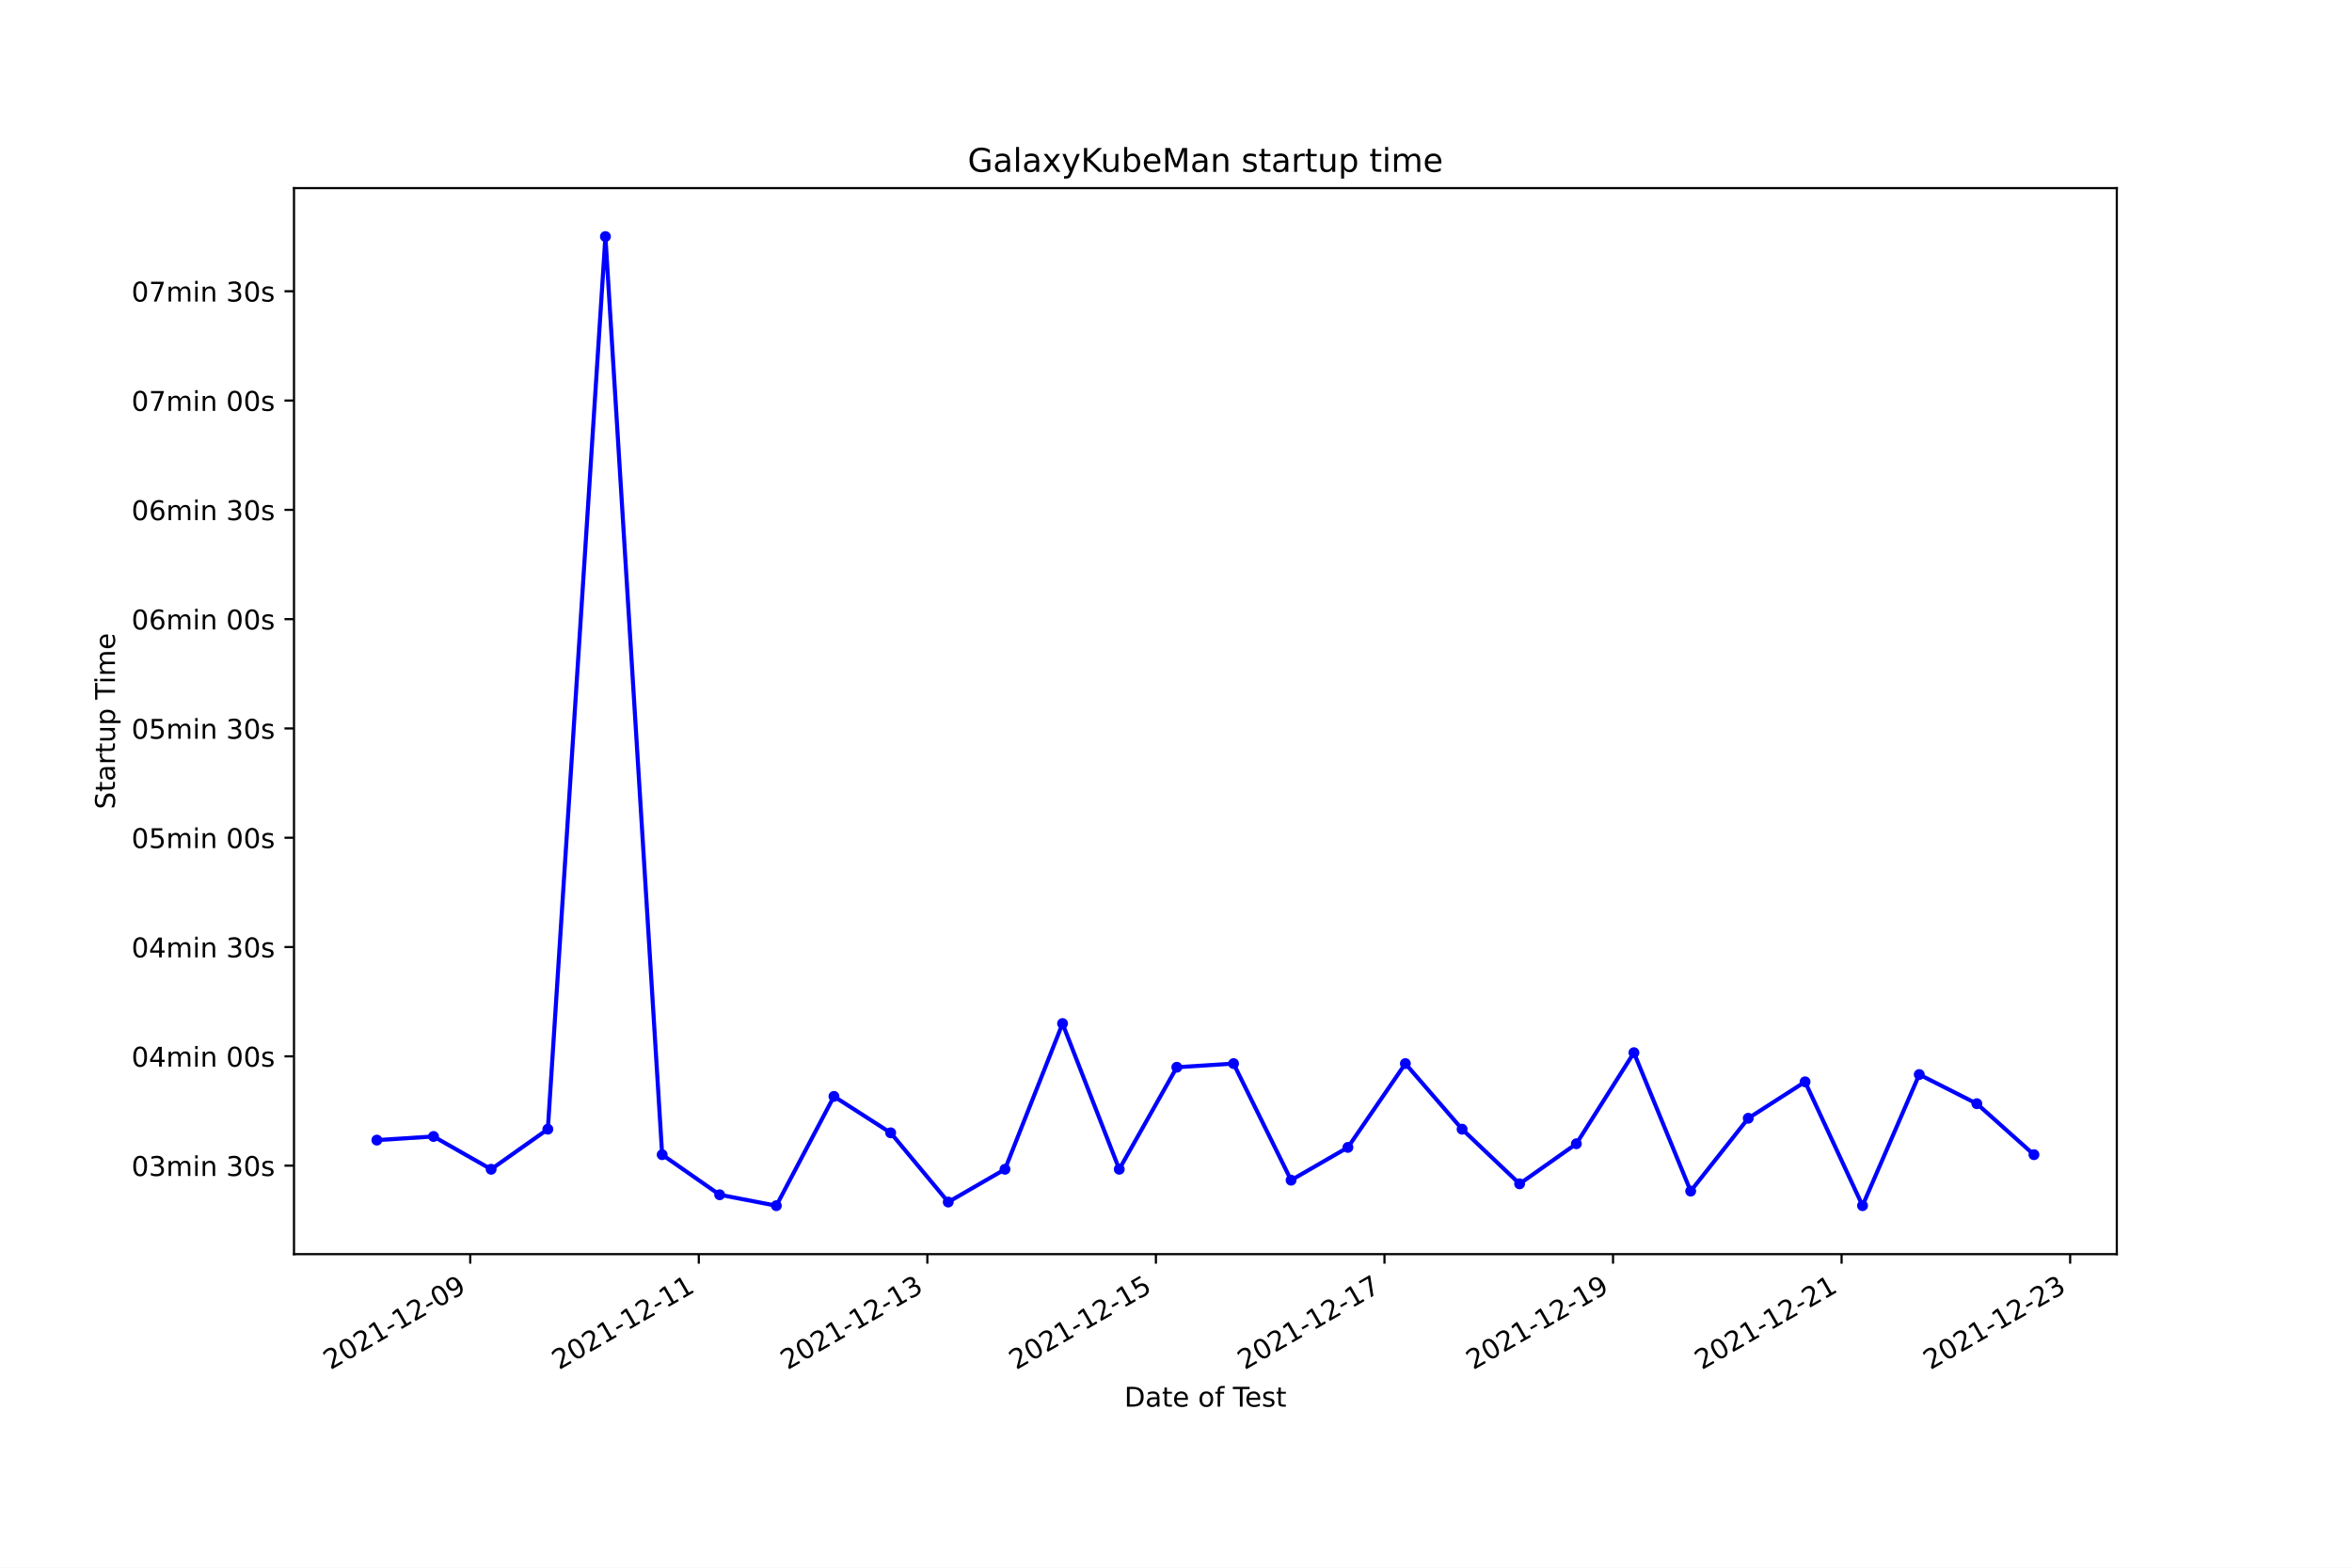
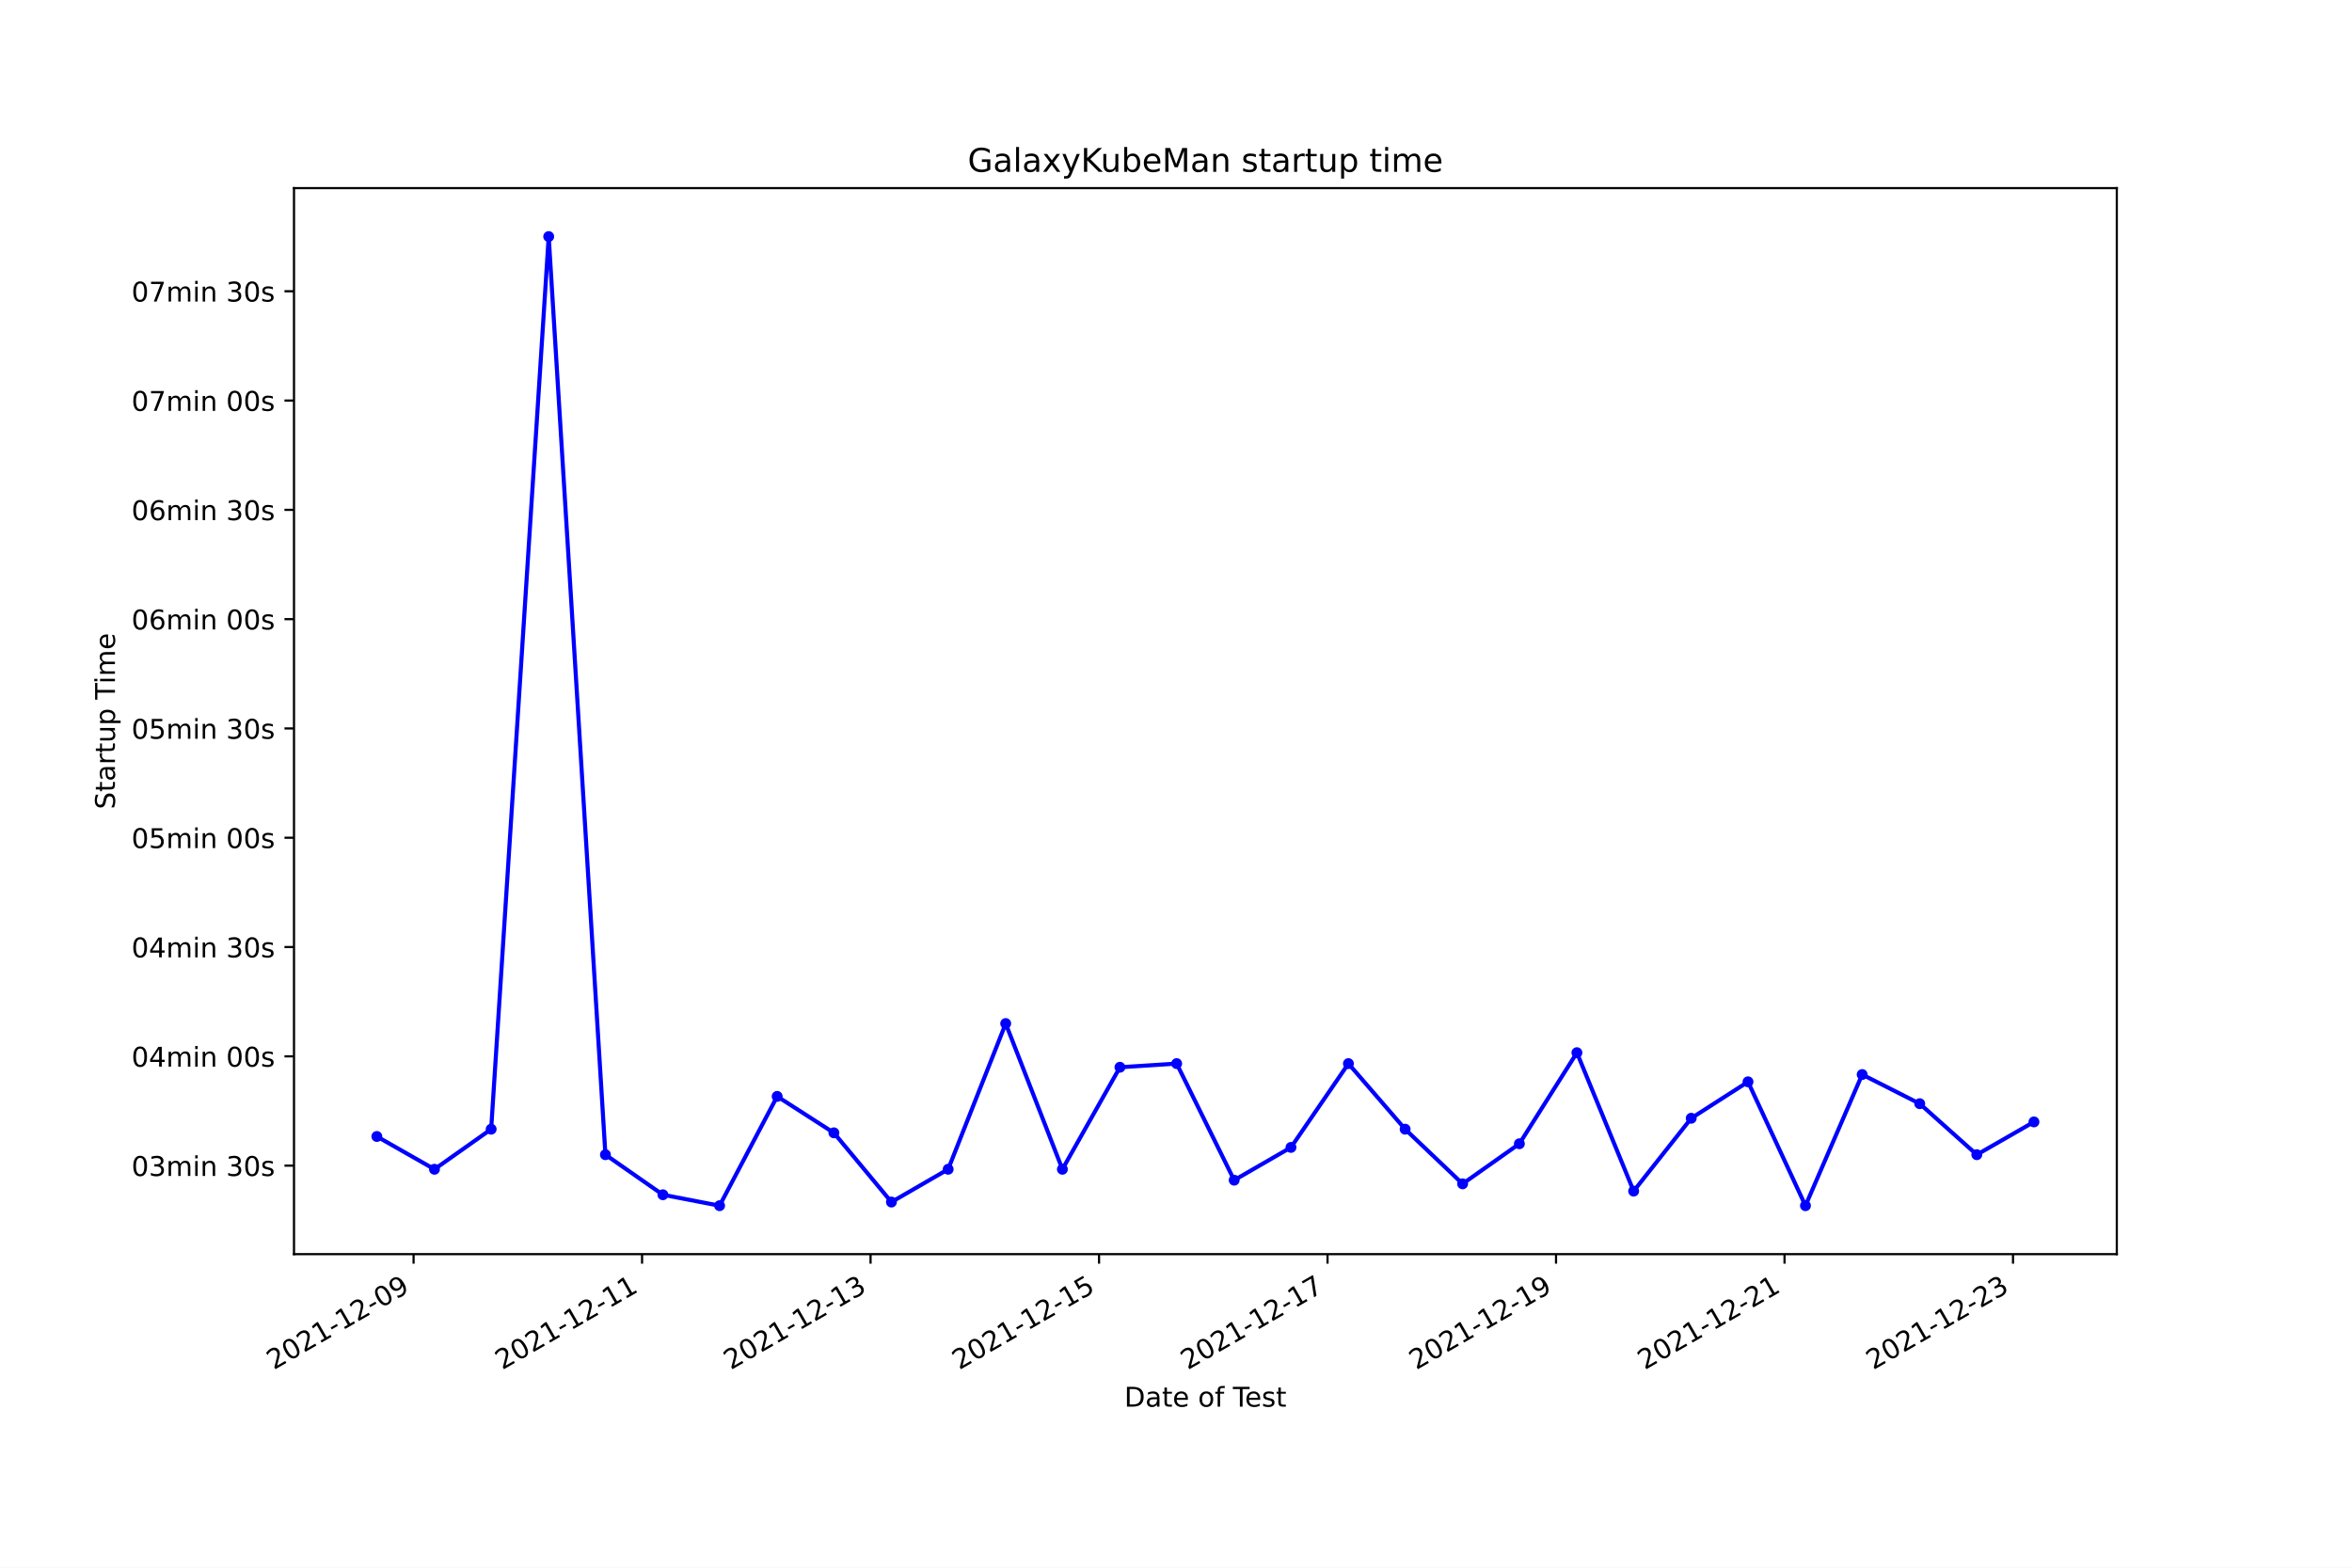
<svg xmlns="http://www.w3.org/2000/svg" xmlns:xlink="http://www.w3.org/1999/xlink" width="864pt" height="576pt" viewBox="0 0 864 576" version="1.1">
  <defs>
    <style type="text/css">*{stroke-linejoin: round; stroke-linecap: butt}</style>
  </defs>
  <g id="figure_1">
    <g id="patch_1">
      <path d="M 0 576  L 864 576  L 864 0  L 0 0  z " style="fill: #ffffff" />
    </g>
    <g id="axes_1">
      <g id="patch_2">
        <path d="M 108 460.8  L 777.6 460.8  L 777.6 69.12  L 108 69.12  z " style="fill: #ffffff" />
      </g>
      <g id="matplotlib.axis_1">
        <g id="xtick_1">
          <g id="line2d_1">
            <defs>
-               <path id="m55c2fe823b" d="M 0 0  L 0 3.5  " style="stroke: #000000; stroke-width: 0.8" />
+               <path id="ma85e9e390d" d="M 0 0  L 0 3.5  " style="stroke: #000000; stroke-width: 0.8" />
            </defs>
            <g>
-               <use xlink:href="#m55c2fe823b" x="172.742" y="460.8" style="stroke: #000000; stroke-width: 0.8" />
+               <use xlink:href="#ma85e9e390d" x="151.925" y="460.8" style="stroke: #000000; stroke-width: 0.8" />
            </g>
          </g>
          <g id="text_1">
-             <g transform="translate(121.373 503.4383)rotate(-30)scale(0.1 -0.1)">
+             <g transform="translate(100.5554 503.4383)rotate(-30)scale(0.1 -0.1)">
              <defs>
                <path id="DejaVuSans-32" d="M 1228 531  L 3431 531  L 3431 0  L 469 0  L 469 531  Q 828 903 1448 1529  Q 2069 2156 2228 2338  Q 2531 2678 2651 2914  Q 2772 3150 2772 3378  Q 2772 3750 2511 3984  Q 2250 4219 1831 4219  Q 1534 4219 1204 4116  Q 875 4013 500 3803  L 500 4441  Q 881 4594 1212 4672  Q 1544 4750 1819 4750  Q 2544 4750 2975 4387  Q 3406 4025 3406 3419  Q 3406 3131 3298 2873  Q 3191 2616 2906 2266  Q 2828 2175 2409 1742  Q 1991 1309 1228 531  z " transform="scale(0.015625)" />
                <path id="DejaVuSans-30" d="M 2034 4250  Q 1547 4250 1301 3770  Q 1056 3291 1056 2328  Q 1056 1369 1301 889  Q 1547 409 2034 409  Q 2525 409 2770 889  Q 3016 1369 3016 2328  Q 3016 3291 2770 3770  Q 2525 4250 2034 4250  z M 2034 4750  Q 2819 4750 3233 4129  Q 3647 3509 3647 2328  Q 3647 1150 3233 529  Q 2819 -91 2034 -91  Q 1250 -91 836 529  Q 422 1150 422 2328  Q 422 3509 836 4129  Q 1250 4750 2034 4750  z " transform="scale(0.015625)" />
                <path id="DejaVuSans-31" d="M 794 531  L 1825 531  L 1825 4091  L 703 3866  L 703 4441  L 1819 4666  L 2450 4666  L 2450 531  L 3481 531  L 3481 0  L 794 0  L 794 531  z " transform="scale(0.015625)" />
                <path id="DejaVuSans-2d" d="M 313 2009  L 1997 2009  L 1997 1497  L 313 1497  L 313 2009  z " transform="scale(0.015625)" />
                <path id="DejaVuSans-39" d="M 703 97  L 703 672  Q 941 559 1184 500  Q 1428 441 1663 441  Q 2288 441 2617 861  Q 2947 1281 2994 2138  Q 2813 1869 2534 1725  Q 2256 1581 1919 1581  Q 1219 1581 811 2004  Q 403 2428 403 3163  Q 403 3881 828 4315  Q 1253 4750 1959 4750  Q 2769 4750 3195 4129  Q 3622 3509 3622 2328  Q 3622 1225 3098 567  Q 2575 -91 1691 -91  Q 1453 -91 1209 -44  Q 966 3 703 97  z M 1959 2075  Q 2384 2075 2632 2365  Q 2881 2656 2881 3163  Q 2881 3666 2632 3958  Q 2384 4250 1959 4250  Q 1534 4250 1286 3958  Q 1038 3666 1038 3163  Q 1038 2656 1286 2365  Q 1534 2075 1959 2075  z " transform="scale(0.015625)" />
              </defs>
              <use xlink:href="#DejaVuSans-32" />
              <use xlink:href="#DejaVuSans-30" x="63.623" />
              <use xlink:href="#DejaVuSans-32" x="127.246" />
              <use xlink:href="#DejaVuSans-31" x="190.869" />
              <use xlink:href="#DejaVuSans-2d" x="254.492" />
              <use xlink:href="#DejaVuSans-31" x="290.576" />
              <use xlink:href="#DejaVuSans-32" x="354.199" />
              <use xlink:href="#DejaVuSans-2d" x="417.822" />
              <use xlink:href="#DejaVuSans-30" x="453.906" />
              <use xlink:href="#DejaVuSans-39" x="517.529" />
            </g>
          </g>
        </g>
        <g id="xtick_2">
          <g id="line2d_2">
            <g>
-               <use xlink:href="#m55c2fe823b" x="256.703" y="460.8" style="stroke: #000000; stroke-width: 0.8" />
+               <use xlink:href="#ma85e9e390d" x="235.86" y="460.8" style="stroke: #000000; stroke-width: 0.8" />
            </g>
          </g>
          <g id="text_2">
-             <g transform="translate(205.3331 503.4383)rotate(-30)scale(0.1 -0.1)">
+             <g transform="translate(184.491 503.4383)rotate(-30)scale(0.1 -0.1)">
              <use xlink:href="#DejaVuSans-32" />
              <use xlink:href="#DejaVuSans-30" x="63.623" />
              <use xlink:href="#DejaVuSans-32" x="127.246" />
              <use xlink:href="#DejaVuSans-31" x="190.869" />
              <use xlink:href="#DejaVuSans-2d" x="254.492" />
              <use xlink:href="#DejaVuSans-31" x="290.576" />
              <use xlink:href="#DejaVuSans-32" x="354.199" />
              <use xlink:href="#DejaVuSans-2d" x="417.822" />
              <use xlink:href="#DejaVuSans-31" x="453.906" />
              <use xlink:href="#DejaVuSans-31" x="517.529" />
            </g>
          </g>
        </g>
        <g id="xtick_3">
          <g id="line2d_3">
            <g>
-               <use xlink:href="#m55c2fe823b" x="340.663" y="460.8" style="stroke: #000000; stroke-width: 0.8" />
+               <use xlink:href="#ma85e9e390d" x="319.796" y="460.8" style="stroke: #000000; stroke-width: 0.8" />
            </g>
          </g>
          <g id="text_3">
-             <g transform="translate(289.2932 503.4383)rotate(-30)scale(0.1 -0.1)">
+             <g transform="translate(268.4265 503.4383)rotate(-30)scale(0.1 -0.1)">
              <defs>
                <path id="DejaVuSans-33" d="M 2597 2516  Q 3050 2419 3304 2112  Q 3559 1806 3559 1356  Q 3559 666 3084 287  Q 2609 -91 1734 -91  Q 1441 -91 1130 -33  Q 819 25 488 141  L 488 750  Q 750 597 1062 519  Q 1375 441 1716 441  Q 2309 441 2620 675  Q 2931 909 2931 1356  Q 2931 1769 2642 2001  Q 2353 2234 1838 2234  L 1294 2234  L 1294 2753  L 1863 2753  Q 2328 2753 2575 2939  Q 2822 3125 2822 3475  Q 2822 3834 2567 4026  Q 2313 4219 1838 4219  Q 1578 4219 1281 4162  Q 984 4106 628 3988  L 628 4550  Q 988 4650 1302 4700  Q 1616 4750 1894 4750  Q 2613 4750 3031 4423  Q 3450 4097 3450 3541  Q 3450 3153 3228 2886  Q 3006 2619 2597 2516  z " transform="scale(0.015625)" />
              </defs>
              <use xlink:href="#DejaVuSans-32" />
              <use xlink:href="#DejaVuSans-30" x="63.623" />
              <use xlink:href="#DejaVuSans-32" x="127.246" />
              <use xlink:href="#DejaVuSans-31" x="190.869" />
              <use xlink:href="#DejaVuSans-2d" x="254.492" />
              <use xlink:href="#DejaVuSans-31" x="290.576" />
              <use xlink:href="#DejaVuSans-32" x="354.199" />
              <use xlink:href="#DejaVuSans-2d" x="417.822" />
              <use xlink:href="#DejaVuSans-31" x="453.906" />
              <use xlink:href="#DejaVuSans-33" x="517.529" />
            </g>
          </g>
        </g>
        <g id="xtick_4">
          <g id="line2d_4">
            <g>
-               <use xlink:href="#m55c2fe823b" x="424.623" y="460.8" style="stroke: #000000; stroke-width: 0.8" />
+               <use xlink:href="#ma85e9e390d" x="403.732" y="460.8" style="stroke: #000000; stroke-width: 0.8" />
            </g>
          </g>
          <g id="text_4">
-             <g transform="translate(373.2533 503.4383)rotate(-30)scale(0.1 -0.1)">
+             <g transform="translate(352.3621 503.4383)rotate(-30)scale(0.1 -0.1)">
              <defs>
                <path id="DejaVuSans-35" d="M 691 4666  L 3169 4666  L 3169 4134  L 1269 4134  L 1269 2991  Q 1406 3038 1543 3061  Q 1681 3084 1819 3084  Q 2600 3084 3056 2656  Q 3513 2228 3513 1497  Q 3513 744 3044 326  Q 2575 -91 1722 -91  Q 1428 -91 1123 -41  Q 819 9 494 109  L 494 744  Q 775 591 1075 516  Q 1375 441 1709 441  Q 2250 441 2565 725  Q 2881 1009 2881 1497  Q 2881 1984 2565 2268  Q 2250 2553 1709 2553  Q 1456 2553 1204 2497  Q 953 2441 691 2322  L 691 4666  z " transform="scale(0.015625)" />
              </defs>
              <use xlink:href="#DejaVuSans-32" />
              <use xlink:href="#DejaVuSans-30" x="63.623" />
              <use xlink:href="#DejaVuSans-32" x="127.246" />
              <use xlink:href="#DejaVuSans-31" x="190.869" />
              <use xlink:href="#DejaVuSans-2d" x="254.492" />
              <use xlink:href="#DejaVuSans-31" x="290.576" />
              <use xlink:href="#DejaVuSans-32" x="354.199" />
              <use xlink:href="#DejaVuSans-2d" x="417.822" />
              <use xlink:href="#DejaVuSans-31" x="453.906" />
              <use xlink:href="#DejaVuSans-35" x="517.529" />
            </g>
          </g>
        </g>
        <g id="xtick_5">
          <g id="line2d_5">
            <g>
-               <use xlink:href="#m55c2fe823b" x="508.583" y="460.8" style="stroke: #000000; stroke-width: 0.8" />
+               <use xlink:href="#ma85e9e390d" x="487.667" y="460.8" style="stroke: #000000; stroke-width: 0.8" />
            </g>
          </g>
          <g id="text_5">
-             <g transform="translate(457.2134 503.4383)rotate(-30)scale(0.1 -0.1)">
+             <g transform="translate(436.2977 503.4383)rotate(-30)scale(0.1 -0.1)">
              <defs>
                <path id="DejaVuSans-37" d="M 525 4666  L 3525 4666  L 3525 4397  L 1831 0  L 1172 0  L 2766 4134  L 525 4134  L 525 4666  z " transform="scale(0.015625)" />
              </defs>
              <use xlink:href="#DejaVuSans-32" />
              <use xlink:href="#DejaVuSans-30" x="63.623" />
              <use xlink:href="#DejaVuSans-32" x="127.246" />
              <use xlink:href="#DejaVuSans-31" x="190.869" />
              <use xlink:href="#DejaVuSans-2d" x="254.492" />
              <use xlink:href="#DejaVuSans-31" x="290.576" />
              <use xlink:href="#DejaVuSans-32" x="354.199" />
              <use xlink:href="#DejaVuSans-2d" x="417.822" />
              <use xlink:href="#DejaVuSans-31" x="453.906" />
              <use xlink:href="#DejaVuSans-37" x="517.529" />
            </g>
          </g>
        </g>
        <g id="xtick_6">
          <g id="line2d_6">
            <g>
-               <use xlink:href="#m55c2fe823b" x="592.543" y="460.8" style="stroke: #000000; stroke-width: 0.8" />
+               <use xlink:href="#ma85e9e390d" x="571.603" y="460.8" style="stroke: #000000; stroke-width: 0.8" />
            </g>
          </g>
          <g id="text_6">
-             <g transform="translate(541.1735 503.4383)rotate(-30)scale(0.1 -0.1)">
+             <g transform="translate(520.2333 503.4383)rotate(-30)scale(0.1 -0.1)">
              <use xlink:href="#DejaVuSans-32" />
              <use xlink:href="#DejaVuSans-30" x="63.623" />
              <use xlink:href="#DejaVuSans-32" x="127.246" />
              <use xlink:href="#DejaVuSans-31" x="190.869" />
              <use xlink:href="#DejaVuSans-2d" x="254.492" />
              <use xlink:href="#DejaVuSans-31" x="290.576" />
              <use xlink:href="#DejaVuSans-32" x="354.199" />
              <use xlink:href="#DejaVuSans-2d" x="417.822" />
              <use xlink:href="#DejaVuSans-31" x="453.906" />
              <use xlink:href="#DejaVuSans-39" x="517.529" />
            </g>
          </g>
        </g>
        <g id="xtick_7">
          <g id="line2d_7">
            <g>
-               <use xlink:href="#m55c2fe823b" x="676.503" y="460.8" style="stroke: #000000; stroke-width: 0.8" />
+               <use xlink:href="#ma85e9e390d" x="655.538" y="460.8" style="stroke: #000000; stroke-width: 0.8" />
            </g>
          </g>
          <g id="text_7">
-             <g transform="translate(625.1336 503.4383)rotate(-30)scale(0.1 -0.1)">
+             <g transform="translate(604.1689 503.4383)rotate(-30)scale(0.1 -0.1)">
              <use xlink:href="#DejaVuSans-32" />
              <use xlink:href="#DejaVuSans-30" x="63.623" />
              <use xlink:href="#DejaVuSans-32" x="127.246" />
              <use xlink:href="#DejaVuSans-31" x="190.869" />
              <use xlink:href="#DejaVuSans-2d" x="254.492" />
              <use xlink:href="#DejaVuSans-31" x="290.576" />
              <use xlink:href="#DejaVuSans-32" x="354.199" />
              <use xlink:href="#DejaVuSans-2d" x="417.822" />
              <use xlink:href="#DejaVuSans-32" x="453.906" />
              <use xlink:href="#DejaVuSans-31" x="517.529" />
            </g>
          </g>
        </g>
        <g id="xtick_8">
          <g id="line2d_8">
            <g>
-               <use xlink:href="#m55c2fe823b" x="760.463" y="460.8" style="stroke: #000000; stroke-width: 0.8" />
+               <use xlink:href="#ma85e9e390d" x="739.474" y="460.8" style="stroke: #000000; stroke-width: 0.8" />
            </g>
          </g>
          <g id="text_8">
-             <g transform="translate(709.0937 503.4383)rotate(-30)scale(0.1 -0.1)">
+             <g transform="translate(688.1045 503.4383)rotate(-30)scale(0.1 -0.1)">
              <use xlink:href="#DejaVuSans-32" />
              <use xlink:href="#DejaVuSans-30" x="63.623" />
              <use xlink:href="#DejaVuSans-32" x="127.246" />
              <use xlink:href="#DejaVuSans-31" x="190.869" />
              <use xlink:href="#DejaVuSans-2d" x="254.492" />
              <use xlink:href="#DejaVuSans-31" x="290.576" />
              <use xlink:href="#DejaVuSans-32" x="354.199" />
              <use xlink:href="#DejaVuSans-2d" x="417.822" />
              <use xlink:href="#DejaVuSans-32" x="453.906" />
              <use xlink:href="#DejaVuSans-33" x="517.529" />
            </g>
          </g>
        </g>
        <g id="text_9">
          <g transform="translate(413.0063 516.8378)scale(0.1 -0.1)">
            <defs>
              <path id="DejaVuSans-44" d="M 1259 4147  L 1259 519  L 2022 519  Q 2988 519 3436 956  Q 3884 1394 3884 2338  Q 3884 3275 3436 3711  Q 2988 4147 2022 4147  L 1259 4147  z M 628 4666  L 1925 4666  Q 3281 4666 3915 4102  Q 4550 3538 4550 2338  Q 4550 1131 3912 565  Q 3275 0 1925 0  L 628 0  L 628 4666  z " transform="scale(0.015625)" />
              <path id="DejaVuSans-61" d="M 2194 1759  Q 1497 1759 1228 1600  Q 959 1441 959 1056  Q 959 750 1161 570  Q 1363 391 1709 391  Q 2188 391 2477 730  Q 2766 1069 2766 1631  L 2766 1759  L 2194 1759  z M 3341 1997  L 3341 0  L 2766 0  L 2766 531  Q 2569 213 2275 61  Q 1981 -91 1556 -91  Q 1019 -91 701 211  Q 384 513 384 1019  Q 384 1609 779 1909  Q 1175 2209 1959 2209  L 2766 2209  L 2766 2266  Q 2766 2663 2505 2880  Q 2244 3097 1772 3097  Q 1472 3097 1187 3025  Q 903 2953 641 2809  L 641 3341  Q 956 3463 1253 3523  Q 1550 3584 1831 3584  Q 2591 3584 2966 3190  Q 3341 2797 3341 1997  z " transform="scale(0.015625)" />
              <path id="DejaVuSans-74" d="M 1172 4494  L 1172 3500  L 2356 3500  L 2356 3053  L 1172 3053  L 1172 1153  Q 1172 725 1289 603  Q 1406 481 1766 481  L 2356 481  L 2356 0  L 1766 0  Q 1100 0 847 248  Q 594 497 594 1153  L 594 3053  L 172 3053  L 172 3500  L 594 3500  L 594 4494  L 1172 4494  z " transform="scale(0.015625)" />
              <path id="DejaVuSans-65" d="M 3597 1894  L 3597 1613  L 953 1613  Q 991 1019 1311 708  Q 1631 397 2203 397  Q 2534 397 2845 478  Q 3156 559 3463 722  L 3463 178  Q 3153 47 2828 -22  Q 2503 -91 2169 -91  Q 1331 -91 842 396  Q 353 884 353 1716  Q 353 2575 817 3079  Q 1281 3584 2069 3584  Q 2775 3584 3186 3129  Q 3597 2675 3597 1894  z M 3022 2063  Q 3016 2534 2758 2815  Q 2500 3097 2075 3097  Q 1594 3097 1305 2825  Q 1016 2553 972 2059  L 3022 2063  z " transform="scale(0.015625)" />
              <path id="DejaVuSans-20" transform="scale(0.015625)" />
              <path id="DejaVuSans-6f" d="M 1959 3097  Q 1497 3097 1228 2736  Q 959 2375 959 1747  Q 959 1119 1226 758  Q 1494 397 1959 397  Q 2419 397 2687 759  Q 2956 1122 2956 1747  Q 2956 2369 2687 2733  Q 2419 3097 1959 3097  z M 1959 3584  Q 2709 3584 3137 3096  Q 3566 2609 3566 1747  Q 3566 888 3137 398  Q 2709 -91 1959 -91  Q 1206 -91 779 398  Q 353 888 353 1747  Q 353 2609 779 3096  Q 1206 3584 1959 3584  z " transform="scale(0.015625)" />
              <path id="DejaVuSans-66" d="M 2375 4863  L 2375 4384  L 1825 4384  Q 1516 4384 1395 4259  Q 1275 4134 1275 3809  L 1275 3500  L 2222 3500  L 2222 3053  L 1275 3053  L 1275 0  L 697 0  L 697 3053  L 147 3053  L 147 3500  L 697 3500  L 697 3744  Q 697 4328 969 4595  Q 1241 4863 1831 4863  L 2375 4863  z " transform="scale(0.015625)" />
              <path id="DejaVuSans-54" d="M -19 4666  L 3928 4666  L 3928 4134  L 2272 4134  L 2272 0  L 1638 0  L 1638 4134  L -19 4134  L -19 4666  z " transform="scale(0.015625)" />
              <path id="DejaVuSans-73" d="M 2834 3397  L 2834 2853  Q 2591 2978 2328 3040  Q 2066 3103 1784 3103  Q 1356 3103 1142 2972  Q 928 2841 928 2578  Q 928 2378 1081 2264  Q 1234 2150 1697 2047  L 1894 2003  Q 2506 1872 2764 1633  Q 3022 1394 3022 966  Q 3022 478 2636 193  Q 2250 -91 1575 -91  Q 1294 -91 989 -36  Q 684 19 347 128  L 347 722  Q 666 556 975 473  Q 1284 391 1588 391  Q 1994 391 2212 530  Q 2431 669 2431 922  Q 2431 1156 2273 1281  Q 2116 1406 1581 1522  L 1381 1569  Q 847 1681 609 1914  Q 372 2147 372 2553  Q 372 3047 722 3315  Q 1072 3584 1716 3584  Q 2034 3584 2315 3537  Q 2597 3491 2834 3397  z " transform="scale(0.015625)" />
            </defs>
            <use xlink:href="#DejaVuSans-44" />
            <use xlink:href="#DejaVuSans-61" x="77.002" />
            <use xlink:href="#DejaVuSans-74" x="138.281" />
            <use xlink:href="#DejaVuSans-65" x="177.49" />
            <use xlink:href="#DejaVuSans-20" x="239.014" />
            <use xlink:href="#DejaVuSans-6f" x="270.801" />
            <use xlink:href="#DejaVuSans-66" x="331.982" />
            <use xlink:href="#DejaVuSans-20" x="367.188" />
            <use xlink:href="#DejaVuSans-54" x="398.975" />
            <use xlink:href="#DejaVuSans-65" x="443.059" />
            <use xlink:href="#DejaVuSans-73" x="504.582" />
            <use xlink:href="#DejaVuSans-74" x="556.682" />
          </g>
        </g>
      </g>
      <g id="matplotlib.axis_2">
        <g id="ytick_1">
          <g id="line2d_9">
            <defs>
-               <path id="mdce8eac10d" d="M 0 0  L -3.5 0  " style="stroke: #000000; stroke-width: 0.8" />
+               <path id="m7c752ab929" d="M 0 0  L -3.5 0  " style="stroke: #000000; stroke-width: 0.8" />
            </defs>
            <g>
-               <use xlink:href="#mdce8eac10d" x="108" y="428.272" style="stroke: #000000; stroke-width: 0.8" />
+               <use xlink:href="#m7c752ab929" x="108" y="428.272" style="stroke: #000000; stroke-width: 0.8" />
            </g>
          </g>
          <g id="text_10">
            <g transform="translate(48.30625 432.0708)scale(0.1 -0.1)">
              <defs>
                <path id="DejaVuSans-6d" d="M 3328 2828  Q 3544 3216 3844 3400  Q 4144 3584 4550 3584  Q 5097 3584 5394 3201  Q 5691 2819 5691 2113  L 5691 0  L 5113 0  L 5113 2094  Q 5113 2597 4934 2840  Q 4756 3084 4391 3084  Q 3944 3084 3684 2787  Q 3425 2491 3425 1978  L 3425 0  L 2847 0  L 2847 2094  Q 2847 2600 2669 2842  Q 2491 3084 2119 3084  Q 1678 3084 1418 2786  Q 1159 2488 1159 1978  L 1159 0  L 581 0  L 581 3500  L 1159 3500  L 1159 2956  Q 1356 3278 1631 3431  Q 1906 3584 2284 3584  Q 2666 3584 2933 3390  Q 3200 3197 3328 2828  z " transform="scale(0.015625)" />
                <path id="DejaVuSans-69" d="M 603 3500  L 1178 3500  L 1178 0  L 603 0  L 603 3500  z M 603 4863  L 1178 4863  L 1178 4134  L 603 4134  L 603 4863  z " transform="scale(0.015625)" />
                <path id="DejaVuSans-6e" d="M 3513 2113  L 3513 0  L 2938 0  L 2938 2094  Q 2938 2591 2744 2837  Q 2550 3084 2163 3084  Q 1697 3084 1428 2787  Q 1159 2491 1159 1978  L 1159 0  L 581 0  L 581 3500  L 1159 3500  L 1159 2956  Q 1366 3272 1645 3428  Q 1925 3584 2291 3584  Q 2894 3584 3203 3211  Q 3513 2838 3513 2113  z " transform="scale(0.015625)" />
              </defs>
              <use xlink:href="#DejaVuSans-30" />
              <use xlink:href="#DejaVuSans-33" x="63.623" />
              <use xlink:href="#DejaVuSans-6d" x="127.246" />
              <use xlink:href="#DejaVuSans-69" x="224.658" />
              <use xlink:href="#DejaVuSans-6e" x="252.441" />
              <use xlink:href="#DejaVuSans-20" x="315.82" />
              <use xlink:href="#DejaVuSans-33" x="347.607" />
              <use xlink:href="#DejaVuSans-30" x="411.23" />
              <use xlink:href="#DejaVuSans-73" x="474.854" />
            </g>
          </g>
        </g>
        <g id="ytick_2">
          <g id="line2d_10">
            <g>
-               <use xlink:href="#mdce8eac10d" x="108" y="388.113" style="stroke: #000000; stroke-width: 0.8" />
+               <use xlink:href="#m7c752ab929" x="108" y="388.113" style="stroke: #000000; stroke-width: 0.8" />
            </g>
          </g>
          <g id="text_11">
            <g transform="translate(48.30625 391.9122)scale(0.1 -0.1)">
              <defs>
                <path id="DejaVuSans-34" d="M 2419 4116  L 825 1625  L 2419 1625  L 2419 4116  z M 2253 4666  L 3047 4666  L 3047 1625  L 3713 1625  L 3713 1100  L 3047 1100  L 3047 0  L 2419 0  L 2419 1100  L 313 1100  L 313 1709  L 2253 4666  z " transform="scale(0.015625)" />
              </defs>
              <use xlink:href="#DejaVuSans-30" />
              <use xlink:href="#DejaVuSans-34" x="63.623" />
              <use xlink:href="#DejaVuSans-6d" x="127.246" />
              <use xlink:href="#DejaVuSans-69" x="224.658" />
              <use xlink:href="#DejaVuSans-6e" x="252.441" />
              <use xlink:href="#DejaVuSans-20" x="315.82" />
              <use xlink:href="#DejaVuSans-30" x="347.607" />
              <use xlink:href="#DejaVuSans-30" x="411.23" />
              <use xlink:href="#DejaVuSans-73" x="474.854" />
            </g>
          </g>
        </g>
        <g id="ytick_3">
          <g id="line2d_11">
            <g>
-               <use xlink:href="#mdce8eac10d" x="108" y="347.954" style="stroke: #000000; stroke-width: 0.8" />
+               <use xlink:href="#m7c752ab929" x="108" y="347.954" style="stroke: #000000; stroke-width: 0.8" />
            </g>
          </g>
          <g id="text_12">
            <g transform="translate(48.30625 351.7536)scale(0.1 -0.1)">
              <use xlink:href="#DejaVuSans-30" />
              <use xlink:href="#DejaVuSans-34" x="63.623" />
              <use xlink:href="#DejaVuSans-6d" x="127.246" />
              <use xlink:href="#DejaVuSans-69" x="224.658" />
              <use xlink:href="#DejaVuSans-6e" x="252.441" />
              <use xlink:href="#DejaVuSans-20" x="315.82" />
              <use xlink:href="#DejaVuSans-33" x="347.607" />
              <use xlink:href="#DejaVuSans-30" x="411.23" />
              <use xlink:href="#DejaVuSans-73" x="474.854" />
            </g>
          </g>
        </g>
        <g id="ytick_4">
          <g id="line2d_12">
            <g>
-               <use xlink:href="#mdce8eac10d" x="108" y="307.796" style="stroke: #000000; stroke-width: 0.8" />
+               <use xlink:href="#m7c752ab929" x="108" y="307.796" style="stroke: #000000; stroke-width: 0.8" />
            </g>
          </g>
          <g id="text_13">
            <g transform="translate(48.30625 311.595)scale(0.1 -0.1)">
              <use xlink:href="#DejaVuSans-30" />
              <use xlink:href="#DejaVuSans-35" x="63.623" />
              <use xlink:href="#DejaVuSans-6d" x="127.246" />
              <use xlink:href="#DejaVuSans-69" x="224.658" />
              <use xlink:href="#DejaVuSans-6e" x="252.441" />
              <use xlink:href="#DejaVuSans-20" x="315.82" />
              <use xlink:href="#DejaVuSans-30" x="347.607" />
              <use xlink:href="#DejaVuSans-30" x="411.23" />
              <use xlink:href="#DejaVuSans-73" x="474.854" />
            </g>
          </g>
        </g>
        <g id="ytick_5">
          <g id="line2d_13">
            <g>
-               <use xlink:href="#mdce8eac10d" x="108" y="267.637" style="stroke: #000000; stroke-width: 0.8" />
+               <use xlink:href="#m7c752ab929" x="108" y="267.637" style="stroke: #000000; stroke-width: 0.8" />
            </g>
          </g>
          <g id="text_14">
            <g transform="translate(48.30625 271.4365)scale(0.1 -0.1)">
              <use xlink:href="#DejaVuSans-30" />
              <use xlink:href="#DejaVuSans-35" x="63.623" />
              <use xlink:href="#DejaVuSans-6d" x="127.246" />
              <use xlink:href="#DejaVuSans-69" x="224.658" />
              <use xlink:href="#DejaVuSans-6e" x="252.441" />
              <use xlink:href="#DejaVuSans-20" x="315.82" />
              <use xlink:href="#DejaVuSans-33" x="347.607" />
              <use xlink:href="#DejaVuSans-30" x="411.23" />
              <use xlink:href="#DejaVuSans-73" x="474.854" />
            </g>
          </g>
        </g>
        <g id="ytick_6">
          <g id="line2d_14">
            <g>
-               <use xlink:href="#mdce8eac10d" x="108" y="227.479" style="stroke: #000000; stroke-width: 0.8" />
+               <use xlink:href="#m7c752ab929" x="108" y="227.479" style="stroke: #000000; stroke-width: 0.8" />
            </g>
          </g>
          <g id="text_15">
            <g transform="translate(48.30625 231.2779)scale(0.1 -0.1)">
              <defs>
                <path id="DejaVuSans-36" d="M 2113 2584  Q 1688 2584 1439 2293  Q 1191 2003 1191 1497  Q 1191 994 1439 701  Q 1688 409 2113 409  Q 2538 409 2786 701  Q 3034 994 3034 1497  Q 3034 2003 2786 2293  Q 2538 2584 2113 2584  z M 3366 4563  L 3366 3988  Q 3128 4100 2886 4159  Q 2644 4219 2406 4219  Q 1781 4219 1451 3797  Q 1122 3375 1075 2522  Q 1259 2794 1537 2939  Q 1816 3084 2150 3084  Q 2853 3084 3261 2657  Q 3669 2231 3669 1497  Q 3669 778 3244 343  Q 2819 -91 2113 -91  Q 1303 -91 875 529  Q 447 1150 447 2328  Q 447 3434 972 4092  Q 1497 4750 2381 4750  Q 2619 4750 2861 4703  Q 3103 4656 3366 4563  z " transform="scale(0.015625)" />
              </defs>
              <use xlink:href="#DejaVuSans-30" />
              <use xlink:href="#DejaVuSans-36" x="63.623" />
              <use xlink:href="#DejaVuSans-6d" x="127.246" />
              <use xlink:href="#DejaVuSans-69" x="224.658" />
              <use xlink:href="#DejaVuSans-6e" x="252.441" />
              <use xlink:href="#DejaVuSans-20" x="315.82" />
              <use xlink:href="#DejaVuSans-30" x="347.607" />
              <use xlink:href="#DejaVuSans-30" x="411.23" />
              <use xlink:href="#DejaVuSans-73" x="474.854" />
            </g>
          </g>
        </g>
        <g id="ytick_7">
          <g id="line2d_15">
            <g>
-               <use xlink:href="#mdce8eac10d" x="108" y="187.32" style="stroke: #000000; stroke-width: 0.8" />
+               <use xlink:href="#m7c752ab929" x="108" y="187.32" style="stroke: #000000; stroke-width: 0.8" />
            </g>
          </g>
          <g id="text_16">
            <g transform="translate(48.30625 191.1193)scale(0.1 -0.1)">
              <use xlink:href="#DejaVuSans-30" />
              <use xlink:href="#DejaVuSans-36" x="63.623" />
              <use xlink:href="#DejaVuSans-6d" x="127.246" />
              <use xlink:href="#DejaVuSans-69" x="224.658" />
              <use xlink:href="#DejaVuSans-6e" x="252.441" />
              <use xlink:href="#DejaVuSans-20" x="315.82" />
              <use xlink:href="#DejaVuSans-33" x="347.607" />
              <use xlink:href="#DejaVuSans-30" x="411.23" />
              <use xlink:href="#DejaVuSans-73" x="474.854" />
            </g>
          </g>
        </g>
        <g id="ytick_8">
          <g id="line2d_16">
            <g>
-               <use xlink:href="#mdce8eac10d" x="108" y="147.162" style="stroke: #000000; stroke-width: 0.8" />
+               <use xlink:href="#m7c752ab929" x="108" y="147.162" style="stroke: #000000; stroke-width: 0.8" />
            </g>
          </g>
          <g id="text_17">
            <g transform="translate(48.30625 150.9607)scale(0.1 -0.1)">
              <use xlink:href="#DejaVuSans-30" />
              <use xlink:href="#DejaVuSans-37" x="63.623" />
              <use xlink:href="#DejaVuSans-6d" x="127.246" />
              <use xlink:href="#DejaVuSans-69" x="224.658" />
              <use xlink:href="#DejaVuSans-6e" x="252.441" />
              <use xlink:href="#DejaVuSans-20" x="315.82" />
              <use xlink:href="#DejaVuSans-30" x="347.607" />
              <use xlink:href="#DejaVuSans-30" x="411.23" />
              <use xlink:href="#DejaVuSans-73" x="474.854" />
            </g>
          </g>
        </g>
        <g id="ytick_9">
          <g id="line2d_17">
            <g>
-               <use xlink:href="#mdce8eac10d" x="108" y="107.003" style="stroke: #000000; stroke-width: 0.8" />
+               <use xlink:href="#m7c752ab929" x="108" y="107.003" style="stroke: #000000; stroke-width: 0.8" />
            </g>
          </g>
          <g id="text_18">
            <g transform="translate(48.30625 110.8021)scale(0.1 -0.1)">
              <use xlink:href="#DejaVuSans-30" />
              <use xlink:href="#DejaVuSans-37" x="63.623" />
              <use xlink:href="#DejaVuSans-6d" x="127.246" />
              <use xlink:href="#DejaVuSans-69" x="224.658" />
              <use xlink:href="#DejaVuSans-6e" x="252.441" />
              <use xlink:href="#DejaVuSans-20" x="315.82" />
              <use xlink:href="#DejaVuSans-33" x="347.607" />
              <use xlink:href="#DejaVuSans-30" x="411.23" />
              <use xlink:href="#DejaVuSans-73" x="474.854" />
            </g>
          </g>
        </g>
        <g id="text_19">
          <g transform="translate(42.22656 297.3397)rotate(-90)scale(0.1 -0.1)">
            <defs>
              <path id="DejaVuSans-53" d="M 3425 4513  L 3425 3897  Q 3066 4069 2747 4153  Q 2428 4238 2131 4238  Q 1616 4238 1336 4038  Q 1056 3838 1056 3469  Q 1056 3159 1242 3001  Q 1428 2844 1947 2747  L 2328 2669  Q 3034 2534 3370 2195  Q 3706 1856 3706 1288  Q 3706 609 3251 259  Q 2797 -91 1919 -91  Q 1588 -91 1214 -16  Q 841 59 441 206  L 441 856  Q 825 641 1194 531  Q 1563 422 1919 422  Q 2459 422 2753 634  Q 3047 847 3047 1241  Q 3047 1584 2836 1778  Q 2625 1972 2144 2069  L 1759 2144  Q 1053 2284 737 2584  Q 422 2884 422 3419  Q 422 4038 858 4394  Q 1294 4750 2059 4750  Q 2388 4750 2728 4690  Q 3069 4631 3425 4513  z " transform="scale(0.015625)" />
              <path id="DejaVuSans-72" d="M 2631 2963  Q 2534 3019 2420 3045  Q 2306 3072 2169 3072  Q 1681 3072 1420 2755  Q 1159 2438 1159 1844  L 1159 0  L 581 0  L 581 3500  L 1159 3500  L 1159 2956  Q 1341 3275 1631 3429  Q 1922 3584 2338 3584  Q 2397 3584 2469 3576  Q 2541 3569 2628 3553  L 2631 2963  z " transform="scale(0.015625)" />
              <path id="DejaVuSans-75" d="M 544 1381  L 544 3500  L 1119 3500  L 1119 1403  Q 1119 906 1312 657  Q 1506 409 1894 409  Q 2359 409 2629 706  Q 2900 1003 2900 1516  L 2900 3500  L 3475 3500  L 3475 0  L 2900 0  L 2900 538  Q 2691 219 2414 64  Q 2138 -91 1772 -91  Q 1169 -91 856 284  Q 544 659 544 1381  z M 1991 3584  L 1991 3584  z " transform="scale(0.015625)" />
              <path id="DejaVuSans-70" d="M 1159 525  L 1159 -1331  L 581 -1331  L 581 3500  L 1159 3500  L 1159 2969  Q 1341 3281 1617 3432  Q 1894 3584 2278 3584  Q 2916 3584 3314 3078  Q 3713 2572 3713 1747  Q 3713 922 3314 415  Q 2916 -91 2278 -91  Q 1894 -91 1617 61  Q 1341 213 1159 525  z M 3116 1747  Q 3116 2381 2855 2742  Q 2594 3103 2138 3103  Q 1681 3103 1420 2742  Q 1159 2381 1159 1747  Q 1159 1113 1420 752  Q 1681 391 2138 391  Q 2594 391 2855 752  Q 3116 1113 3116 1747  z " transform="scale(0.015625)" />
            </defs>
            <use xlink:href="#DejaVuSans-53" />
            <use xlink:href="#DejaVuSans-74" x="63.477" />
            <use xlink:href="#DejaVuSans-61" x="102.686" />
            <use xlink:href="#DejaVuSans-72" x="163.965" />
            <use xlink:href="#DejaVuSans-74" x="205.078" />
            <use xlink:href="#DejaVuSans-75" x="244.287" />
            <use xlink:href="#DejaVuSans-70" x="307.666" />
            <use xlink:href="#DejaVuSans-20" x="371.143" />
            <use xlink:href="#DejaVuSans-54" x="402.93" />
            <use xlink:href="#DejaVuSans-69" x="460.889" />
            <use xlink:href="#DejaVuSans-6d" x="488.672" />
            <use xlink:href="#DejaVuSans-65" x="586.084" />
          </g>
        </g>
      </g>
      <g id="line2d_18">
-         <path d="M 747.164 424.256  L 726.184 405.515  L 705.034 394.806  L 684.199 442.996  L 663.084 397.483  L 642.22 410.87  L 621.063 437.642  L 600.218 386.774  L 579.073 420.24  L 558.221 434.965  L 537.097 414.885  L 516.257 390.79  L 495.148 421.578  L 474.279 433.626  L 453.141 390.79  L 432.3 392.129  L 411.156 429.61  L 390.323 376.065  L 369.178 429.61  L 348.334 441.658  L 327.186 416.224  L 306.347 402.838  L 285.184 442.996  L 264.363 438.981  L 243.241 424.256  L 222.398 86.924  L 201.251 414.885  L 180.419 429.61  L 159.25 417.563  L 138.436 418.901  " clip-path="url(#pe60718c1fd)" style="fill: none; stroke: #0000ff; stroke-width: 1.5; stroke-linecap: square" />
+         <path d="M 747.164 412.208  L 726.178 424.256  L 705.205 405.515  L 684.061 394.806  L 663.232 442.996  L 642.124 397.483  L 621.265 410.87  L 600.114 437.642  L 579.275 386.774  L 558.137 420.24  L 537.291 434.965  L 516.173 414.885  L 495.339 390.79  L 474.236 421.578  L 453.373 433.626  L 432.241 390.79  L 411.406 392.129  L 390.269 429.61  L 369.442 376.065  L 348.303 429.61  L 327.465 441.658  L 306.323 416.224  L 285.491 402.838  L 264.334 442.996  L 243.519 438.981  L 222.403 424.256  L 201.566 86.924  L 180.426 414.885  L 159.599 429.61  L 138.436 417.563  " clip-path="url(#pc82d6d9d44)" style="fill: none; stroke: #0000ff; stroke-width: 1.5; stroke-linecap: square" />
        <defs>
-           <path id="m80303918cb" d="M 0 1.5  C 0.398 1.5 0.779 1.342 1.061 1.061  C 1.342 0.779 1.5 0.398 1.5 0  C 1.5 -0.398 1.342 -0.779 1.061 -1.061  C 0.779 -1.342 0.398 -1.5 0 -1.5  C -0.398 -1.5 -0.779 -1.342 -1.061 -1.061  C -1.342 -0.779 -1.5 -0.398 -1.5 0  C -1.5 0.398 -1.342 0.779 -1.061 1.061  C -0.779 1.342 -0.398 1.5 0 1.5  z " style="stroke: #0000ff" />
+           <path id="mcec367cb80" d="M 0 1.5  C 0.398 1.5 0.779 1.342 1.061 1.061  C 1.342 0.779 1.5 0.398 1.5 0  C 1.5 -0.398 1.342 -0.779 1.061 -1.061  C 0.779 -1.342 0.398 -1.5 0 -1.5  C -0.398 -1.5 -0.779 -1.342 -1.061 -1.061  C -1.342 -0.779 -1.5 -0.398 -1.5 0  C -1.5 0.398 -1.342 0.779 -1.061 1.061  C -0.779 1.342 -0.398 1.5 0 1.5  z " style="stroke: #0000ff" />
        </defs>
-         <g clip-path="url(#pe60718c1fd)">
-           <use xlink:href="#m80303918cb" x="747.164" y="424.256" style="fill: #0000ff; stroke: #0000ff" />
-           <use xlink:href="#m80303918cb" x="726.184" y="405.515" style="fill: #0000ff; stroke: #0000ff" />
-           <use xlink:href="#m80303918cb" x="705.034" y="394.806" style="fill: #0000ff; stroke: #0000ff" />
-           <use xlink:href="#m80303918cb" x="684.199" y="442.996" style="fill: #0000ff; stroke: #0000ff" />
-           <use xlink:href="#m80303918cb" x="663.084" y="397.483" style="fill: #0000ff; stroke: #0000ff" />
-           <use xlink:href="#m80303918cb" x="642.22" y="410.87" style="fill: #0000ff; stroke: #0000ff" />
-           <use xlink:href="#m80303918cb" x="621.063" y="437.642" style="fill: #0000ff; stroke: #0000ff" />
-           <use xlink:href="#m80303918cb" x="600.218" y="386.774" style="fill: #0000ff; stroke: #0000ff" />
-           <use xlink:href="#m80303918cb" x="579.073" y="420.24" style="fill: #0000ff; stroke: #0000ff" />
-           <use xlink:href="#m80303918cb" x="558.221" y="434.965" style="fill: #0000ff; stroke: #0000ff" />
-           <use xlink:href="#m80303918cb" x="537.097" y="414.885" style="fill: #0000ff; stroke: #0000ff" />
-           <use xlink:href="#m80303918cb" x="516.257" y="390.79" style="fill: #0000ff; stroke: #0000ff" />
-           <use xlink:href="#m80303918cb" x="495.148" y="421.578" style="fill: #0000ff; stroke: #0000ff" />
-           <use xlink:href="#m80303918cb" x="474.279" y="433.626" style="fill: #0000ff; stroke: #0000ff" />
-           <use xlink:href="#m80303918cb" x="453.141" y="390.79" style="fill: #0000ff; stroke: #0000ff" />
-           <use xlink:href="#m80303918cb" x="432.3" y="392.129" style="fill: #0000ff; stroke: #0000ff" />
-           <use xlink:href="#m80303918cb" x="411.156" y="429.61" style="fill: #0000ff; stroke: #0000ff" />
-           <use xlink:href="#m80303918cb" x="390.323" y="376.065" style="fill: #0000ff; stroke: #0000ff" />
-           <use xlink:href="#m80303918cb" x="369.178" y="429.61" style="fill: #0000ff; stroke: #0000ff" />
-           <use xlink:href="#m80303918cb" x="348.334" y="441.658" style="fill: #0000ff; stroke: #0000ff" />
-           <use xlink:href="#m80303918cb" x="327.186" y="416.224" style="fill: #0000ff; stroke: #0000ff" />
-           <use xlink:href="#m80303918cb" x="306.347" y="402.838" style="fill: #0000ff; stroke: #0000ff" />
-           <use xlink:href="#m80303918cb" x="285.184" y="442.996" style="fill: #0000ff; stroke: #0000ff" />
-           <use xlink:href="#m80303918cb" x="264.363" y="438.981" style="fill: #0000ff; stroke: #0000ff" />
-           <use xlink:href="#m80303918cb" x="243.241" y="424.256" style="fill: #0000ff; stroke: #0000ff" />
-           <use xlink:href="#m80303918cb" x="222.398" y="86.924" style="fill: #0000ff; stroke: #0000ff" />
-           <use xlink:href="#m80303918cb" x="201.251" y="414.885" style="fill: #0000ff; stroke: #0000ff" />
-           <use xlink:href="#m80303918cb" x="180.419" y="429.61" style="fill: #0000ff; stroke: #0000ff" />
-           <use xlink:href="#m80303918cb" x="159.25" y="417.563" style="fill: #0000ff; stroke: #0000ff" />
-           <use xlink:href="#m80303918cb" x="138.436" y="418.901" style="fill: #0000ff; stroke: #0000ff" />
+         <g clip-path="url(#pc82d6d9d44)">
+           <use xlink:href="#mcec367cb80" x="747.164" y="412.208" style="fill: #0000ff; stroke: #0000ff" />
+           <use xlink:href="#mcec367cb80" x="726.178" y="424.256" style="fill: #0000ff; stroke: #0000ff" />
+           <use xlink:href="#mcec367cb80" x="705.205" y="405.515" style="fill: #0000ff; stroke: #0000ff" />
+           <use xlink:href="#mcec367cb80" x="684.061" y="394.806" style="fill: #0000ff; stroke: #0000ff" />
+           <use xlink:href="#mcec367cb80" x="663.232" y="442.996" style="fill: #0000ff; stroke: #0000ff" />
+           <use xlink:href="#mcec367cb80" x="642.124" y="397.483" style="fill: #0000ff; stroke: #0000ff" />
+           <use xlink:href="#mcec367cb80" x="621.265" y="410.87" style="fill: #0000ff; stroke: #0000ff" />
+           <use xlink:href="#mcec367cb80" x="600.114" y="437.642" style="fill: #0000ff; stroke: #0000ff" />
+           <use xlink:href="#mcec367cb80" x="579.275" y="386.774" style="fill: #0000ff; stroke: #0000ff" />
+           <use xlink:href="#mcec367cb80" x="558.137" y="420.24" style="fill: #0000ff; stroke: #0000ff" />
+           <use xlink:href="#mcec367cb80" x="537.291" y="434.965" style="fill: #0000ff; stroke: #0000ff" />
+           <use xlink:href="#mcec367cb80" x="516.173" y="414.885" style="fill: #0000ff; stroke: #0000ff" />
+           <use xlink:href="#mcec367cb80" x="495.339" y="390.79" style="fill: #0000ff; stroke: #0000ff" />
+           <use xlink:href="#mcec367cb80" x="474.236" y="421.578" style="fill: #0000ff; stroke: #0000ff" />
+           <use xlink:href="#mcec367cb80" x="453.373" y="433.626" style="fill: #0000ff; stroke: #0000ff" />
+           <use xlink:href="#mcec367cb80" x="432.241" y="390.79" style="fill: #0000ff; stroke: #0000ff" />
+           <use xlink:href="#mcec367cb80" x="411.406" y="392.129" style="fill: #0000ff; stroke: #0000ff" />
+           <use xlink:href="#mcec367cb80" x="390.269" y="429.61" style="fill: #0000ff; stroke: #0000ff" />
+           <use xlink:href="#mcec367cb80" x="369.442" y="376.065" style="fill: #0000ff; stroke: #0000ff" />
+           <use xlink:href="#mcec367cb80" x="348.303" y="429.61" style="fill: #0000ff; stroke: #0000ff" />
+           <use xlink:href="#mcec367cb80" x="327.465" y="441.658" style="fill: #0000ff; stroke: #0000ff" />
+           <use xlink:href="#mcec367cb80" x="306.323" y="416.224" style="fill: #0000ff; stroke: #0000ff" />
+           <use xlink:href="#mcec367cb80" x="285.491" y="402.838" style="fill: #0000ff; stroke: #0000ff" />
+           <use xlink:href="#mcec367cb80" x="264.334" y="442.996" style="fill: #0000ff; stroke: #0000ff" />
+           <use xlink:href="#mcec367cb80" x="243.519" y="438.981" style="fill: #0000ff; stroke: #0000ff" />
+           <use xlink:href="#mcec367cb80" x="222.403" y="424.256" style="fill: #0000ff; stroke: #0000ff" />
+           <use xlink:href="#mcec367cb80" x="201.566" y="86.924" style="fill: #0000ff; stroke: #0000ff" />
+           <use xlink:href="#mcec367cb80" x="180.426" y="414.885" style="fill: #0000ff; stroke: #0000ff" />
+           <use xlink:href="#mcec367cb80" x="159.599" y="429.61" style="fill: #0000ff; stroke: #0000ff" />
+           <use xlink:href="#mcec367cb80" x="138.436" y="417.563" style="fill: #0000ff; stroke: #0000ff" />
        </g>
      </g>
      <g id="patch_3">
        <path d="M 108 460.8  L 108 69.12  " style="fill: none; stroke: #000000; stroke-width: 0.8; stroke-linejoin: miter; stroke-linecap: square" />
      </g>
      <g id="patch_4">
        <path d="M 777.6 460.8  L 777.6 69.12  " style="fill: none; stroke: #000000; stroke-width: 0.8; stroke-linejoin: miter; stroke-linecap: square" />
      </g>
      <g id="patch_5">
        <path d="M 108 460.8  L 777.6 460.8  " style="fill: none; stroke: #000000; stroke-width: 0.8; stroke-linejoin: miter; stroke-linecap: square" />
      </g>
      <g id="patch_6">
        <path d="M 108 69.12  L 777.6 69.12  " style="fill: none; stroke: #000000; stroke-width: 0.8; stroke-linejoin: miter; stroke-linecap: square" />
      </g>
      <g id="text_20">
        <g transform="translate(355.4794 63.12)scale(0.12 -0.12)">
          <defs>
            <path id="DejaVuSans-47" d="M 3809 666  L 3809 1919  L 2778 1919  L 2778 2438  L 4434 2438  L 4434 434  Q 4069 175 3628 42  Q 3188 -91 2688 -91  Q 1594 -91 976 548  Q 359 1188 359 2328  Q 359 3472 976 4111  Q 1594 4750 2688 4750  Q 3144 4750 3555 4637  Q 3966 4525 4313 4306  L 4313 3634  Q 3963 3931 3569 4081  Q 3175 4231 2741 4231  Q 1884 4231 1454 3753  Q 1025 3275 1025 2328  Q 1025 1384 1454 906  Q 1884 428 2741 428  Q 3075 428 3337 486  Q 3600 544 3809 666  z " transform="scale(0.015625)" />
            <path id="DejaVuSans-6c" d="M 603 4863  L 1178 4863  L 1178 0  L 603 0  L 603 4863  z " transform="scale(0.015625)" />
            <path id="DejaVuSans-78" d="M 3513 3500  L 2247 1797  L 3578 0  L 2900 0  L 1881 1375  L 863 0  L 184 0  L 1544 1831  L 300 3500  L 978 3500  L 1906 2253  L 2834 3500  L 3513 3500  z " transform="scale(0.015625)" />
            <path id="DejaVuSans-79" d="M 2059 -325  Q 1816 -950 1584 -1140  Q 1353 -1331 966 -1331  L 506 -1331  L 506 -850  L 844 -850  Q 1081 -850 1212 -737  Q 1344 -625 1503 -206  L 1606 56  L 191 3500  L 800 3500  L 1894 763  L 2988 3500  L 3597 3500  L 2059 -325  z " transform="scale(0.015625)" />
            <path id="DejaVuSans-4b" d="M 628 4666  L 1259 4666  L 1259 2694  L 3353 4666  L 4166 4666  L 1850 2491  L 4331 0  L 3500 0  L 1259 2247  L 1259 0  L 628 0  L 628 4666  z " transform="scale(0.015625)" />
            <path id="DejaVuSans-62" d="M 3116 1747  Q 3116 2381 2855 2742  Q 2594 3103 2138 3103  Q 1681 3103 1420 2742  Q 1159 2381 1159 1747  Q 1159 1113 1420 752  Q 1681 391 2138 391  Q 2594 391 2855 752  Q 3116 1113 3116 1747  z M 1159 2969  Q 1341 3281 1617 3432  Q 1894 3584 2278 3584  Q 2916 3584 3314 3078  Q 3713 2572 3713 1747  Q 3713 922 3314 415  Q 2916 -91 2278 -91  Q 1894 -91 1617 61  Q 1341 213 1159 525  L 1159 0  L 581 0  L 581 4863  L 1159 4863  L 1159 2969  z " transform="scale(0.015625)" />
            <path id="DejaVuSans-4d" d="M 628 4666  L 1569 4666  L 2759 1491  L 3956 4666  L 4897 4666  L 4897 0  L 4281 0  L 4281 4097  L 3078 897  L 2444 897  L 1241 4097  L 1241 0  L 628 0  L 628 4666  z " transform="scale(0.015625)" />
          </defs>
          <use xlink:href="#DejaVuSans-47" />
          <use xlink:href="#DejaVuSans-61" x="77.49" />
          <use xlink:href="#DejaVuSans-6c" x="138.77" />
          <use xlink:href="#DejaVuSans-61" x="166.553" />
          <use xlink:href="#DejaVuSans-78" x="227.832" />
          <use xlink:href="#DejaVuSans-79" x="287.012" />
          <use xlink:href="#DejaVuSans-4b" x="346.191" />
          <use xlink:href="#DejaVuSans-75" x="406.768" />
          <use xlink:href="#DejaVuSans-62" x="470.146" />
          <use xlink:href="#DejaVuSans-65" x="533.623" />
          <use xlink:href="#DejaVuSans-4d" x="595.146" />
          <use xlink:href="#DejaVuSans-61" x="681.426" />
          <use xlink:href="#DejaVuSans-6e" x="742.705" />
          <use xlink:href="#DejaVuSans-20" x="806.084" />
          <use xlink:href="#DejaVuSans-73" x="837.871" />
          <use xlink:href="#DejaVuSans-74" x="889.971" />
          <use xlink:href="#DejaVuSans-61" x="929.18" />
          <use xlink:href="#DejaVuSans-72" x="990.459" />
          <use xlink:href="#DejaVuSans-74" x="1031.572" />
          <use xlink:href="#DejaVuSans-75" x="1070.781" />
          <use xlink:href="#DejaVuSans-70" x="1134.16" />
          <use xlink:href="#DejaVuSans-20" x="1197.637" />
          <use xlink:href="#DejaVuSans-74" x="1229.424" />
          <use xlink:href="#DejaVuSans-69" x="1268.633" />
          <use xlink:href="#DejaVuSans-6d" x="1296.416" />
          <use xlink:href="#DejaVuSans-65" x="1393.828" />
        </g>
      </g>
    </g>
  </g>
  <defs>
-     <clipPath id="pe60718c1fd">
+     <clipPath id="pc82d6d9d44">
      <rect x="108" y="69.12" width="669.6" height="391.68" />
    </clipPath>
  </defs>
</svg>
